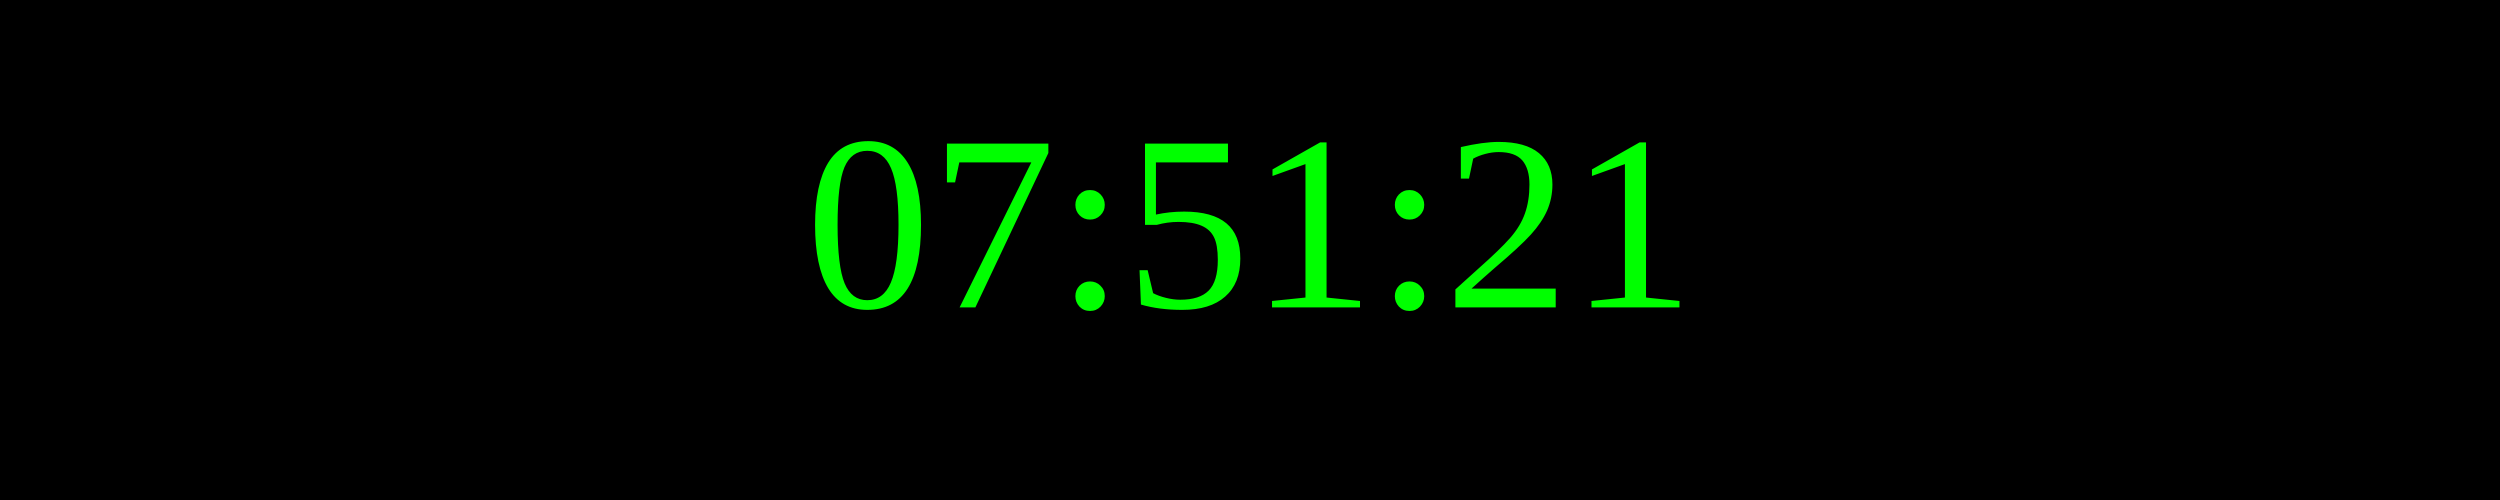
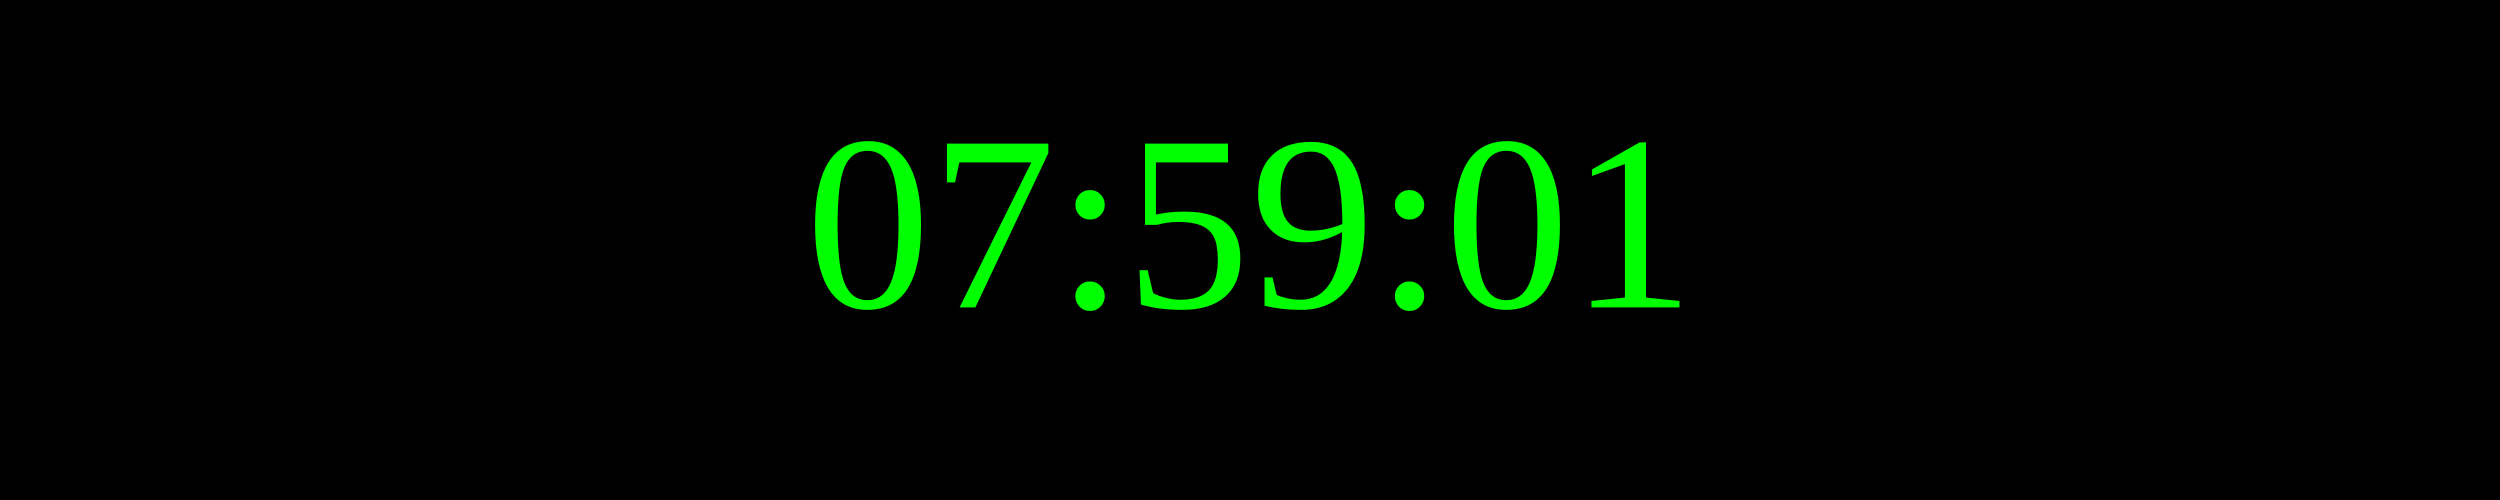
<svg xmlns="http://www.w3.org/2000/svg" width="250" height="50">
  <rect width="100%" height="100%" fill="black" />
  <text x="50%" y="50%" font-size="25" fill="lime" text-anchor="middle" dominant-baseline="middle">
- 07:51:21
+ 07:59:01
</text>
</svg>
